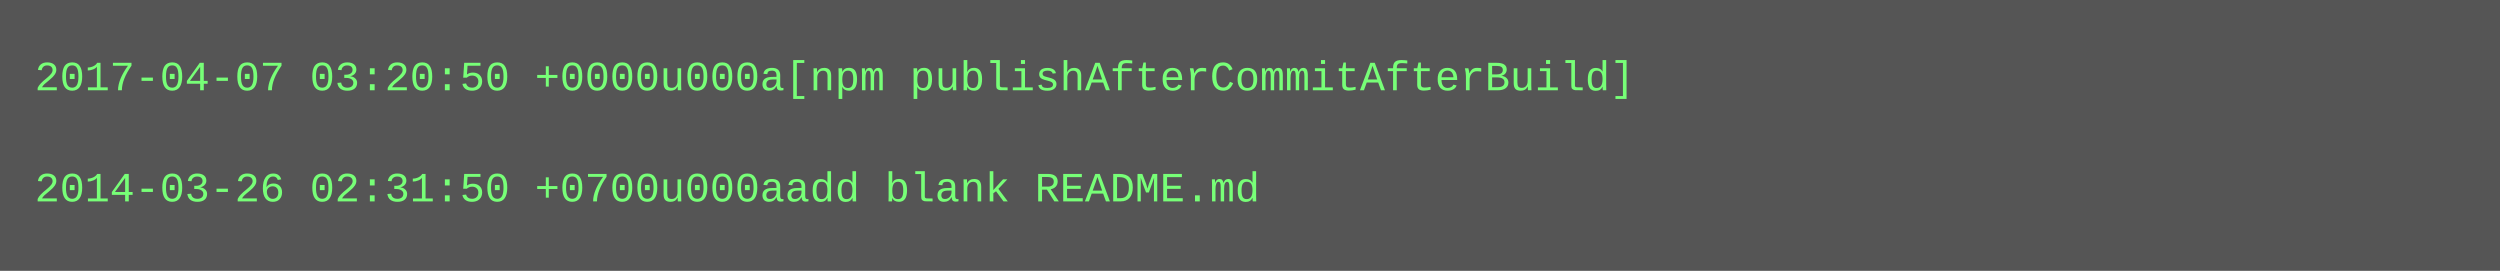
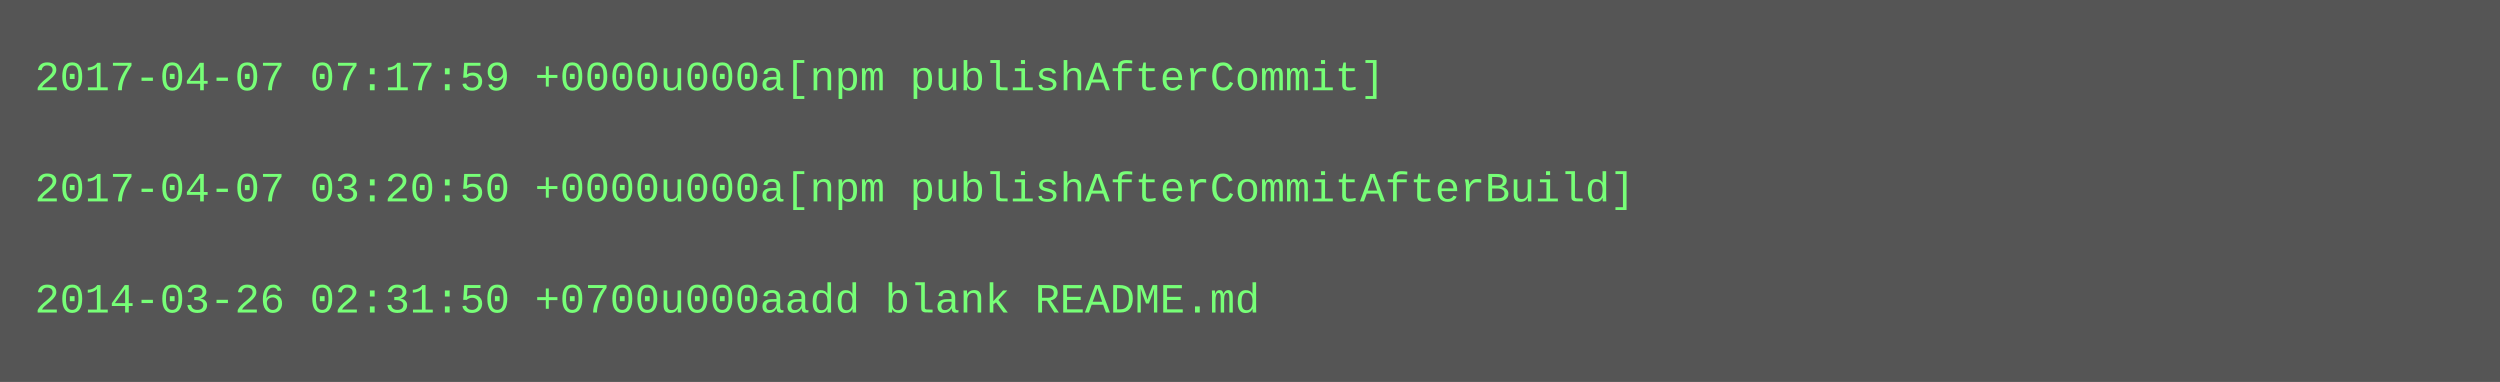
- <svg xmlns="http://www.w3.org/2000/svg" height="78" width="720">
-   <rect height="78" fill="#555" width="720" />
+ <svg xmlns="http://www.w3.org/2000/svg" height="110" width="720">
+   <rect height="110" fill="#555" width="720" />
  <text fill="#7f7" font-family="Courier New" font-size="12" xml:space="preserve">
-     <tspan x="10" y="26">2017-04-07 03:20:50 +0000u000a[npm publishAfterCommitAfterBuild]</tspan>
+     <tspan x="10" y="26">2017-04-07 07:17:59 +0000u000a[npm publishAfterCommit]</tspan>
    <tspan x="10" y="42" />
-     <tspan x="10" y="58">2014-03-26 02:31:50 +0700u000aadd blank README.md</tspan>
+     <tspan x="10" y="58">2017-04-07 03:20:50 +0000u000a[npm publishAfterCommitAfterBuild]</tspan>
+     <tspan x="10" y="74" />
+     <tspan x="10" y="90">2014-03-26 02:31:50 +0700u000aadd blank README.md</tspan>
  </text>
</svg>
